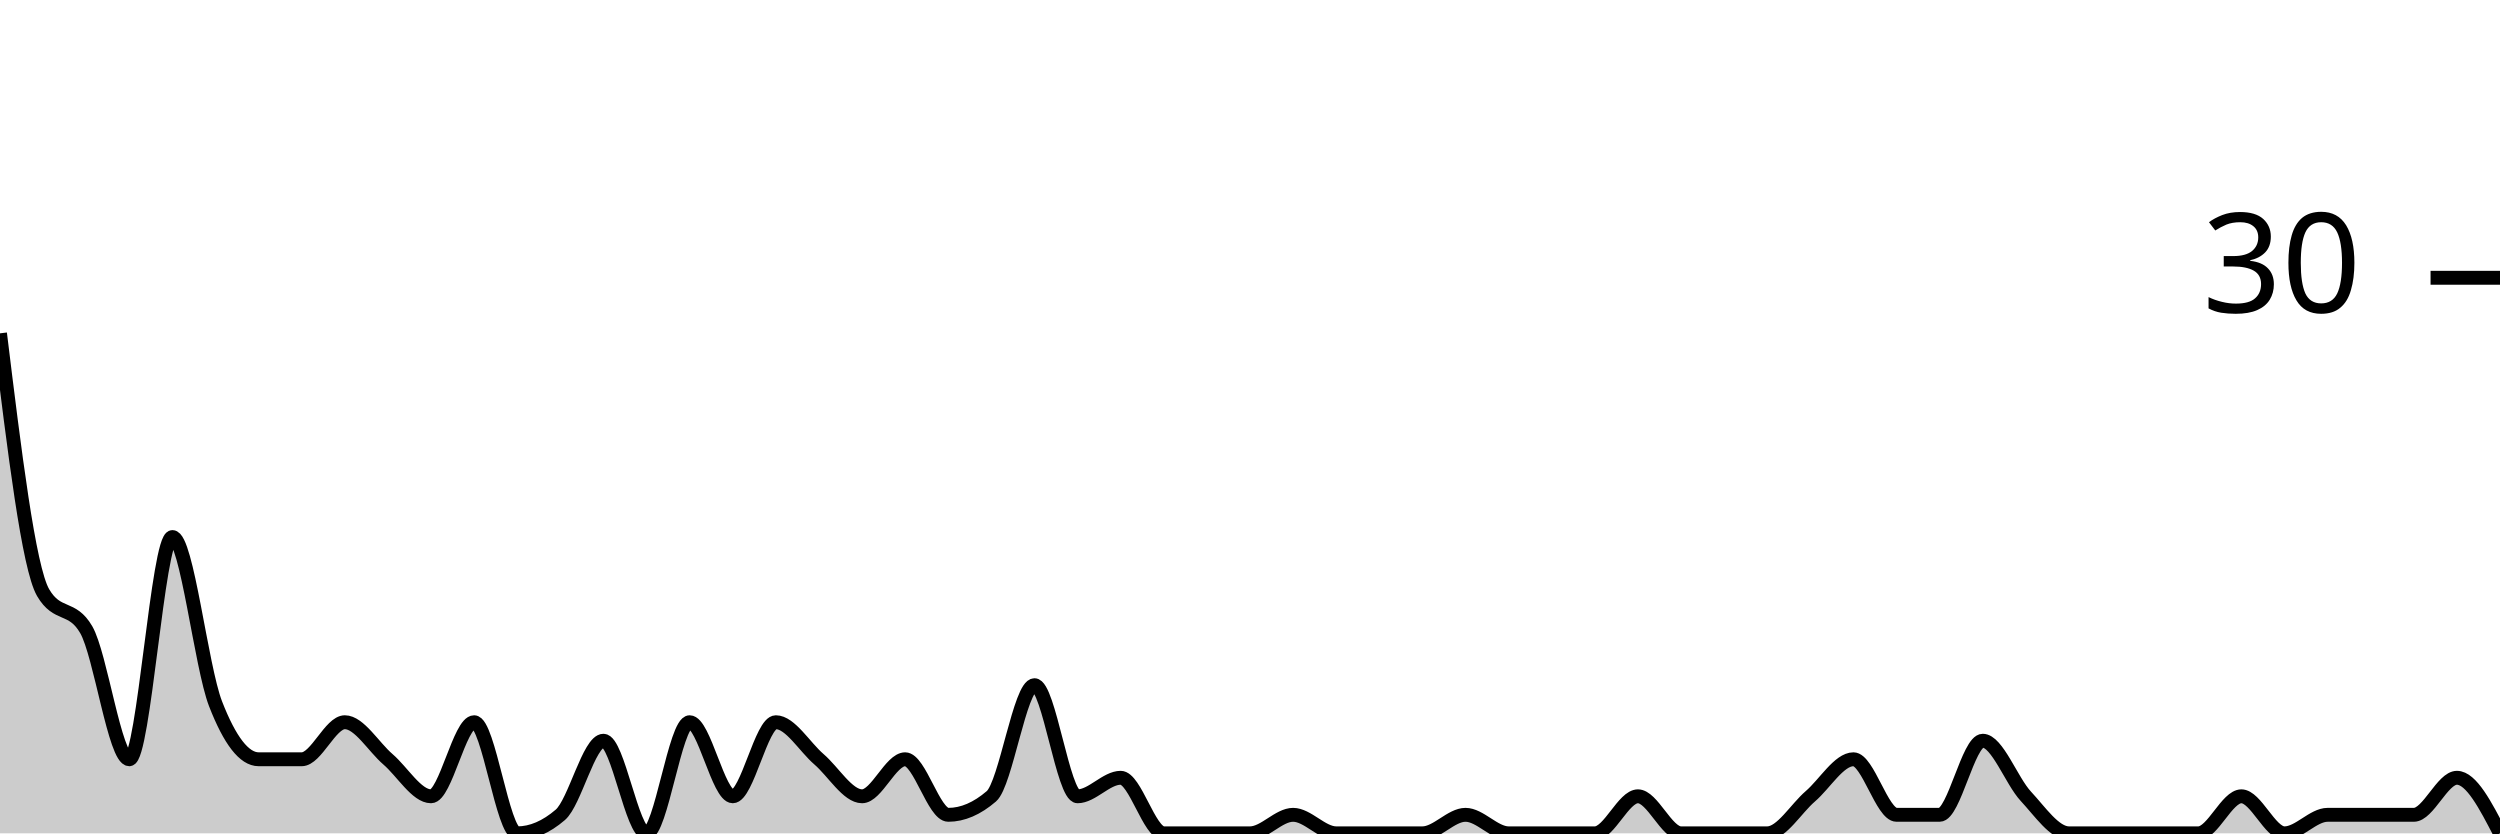
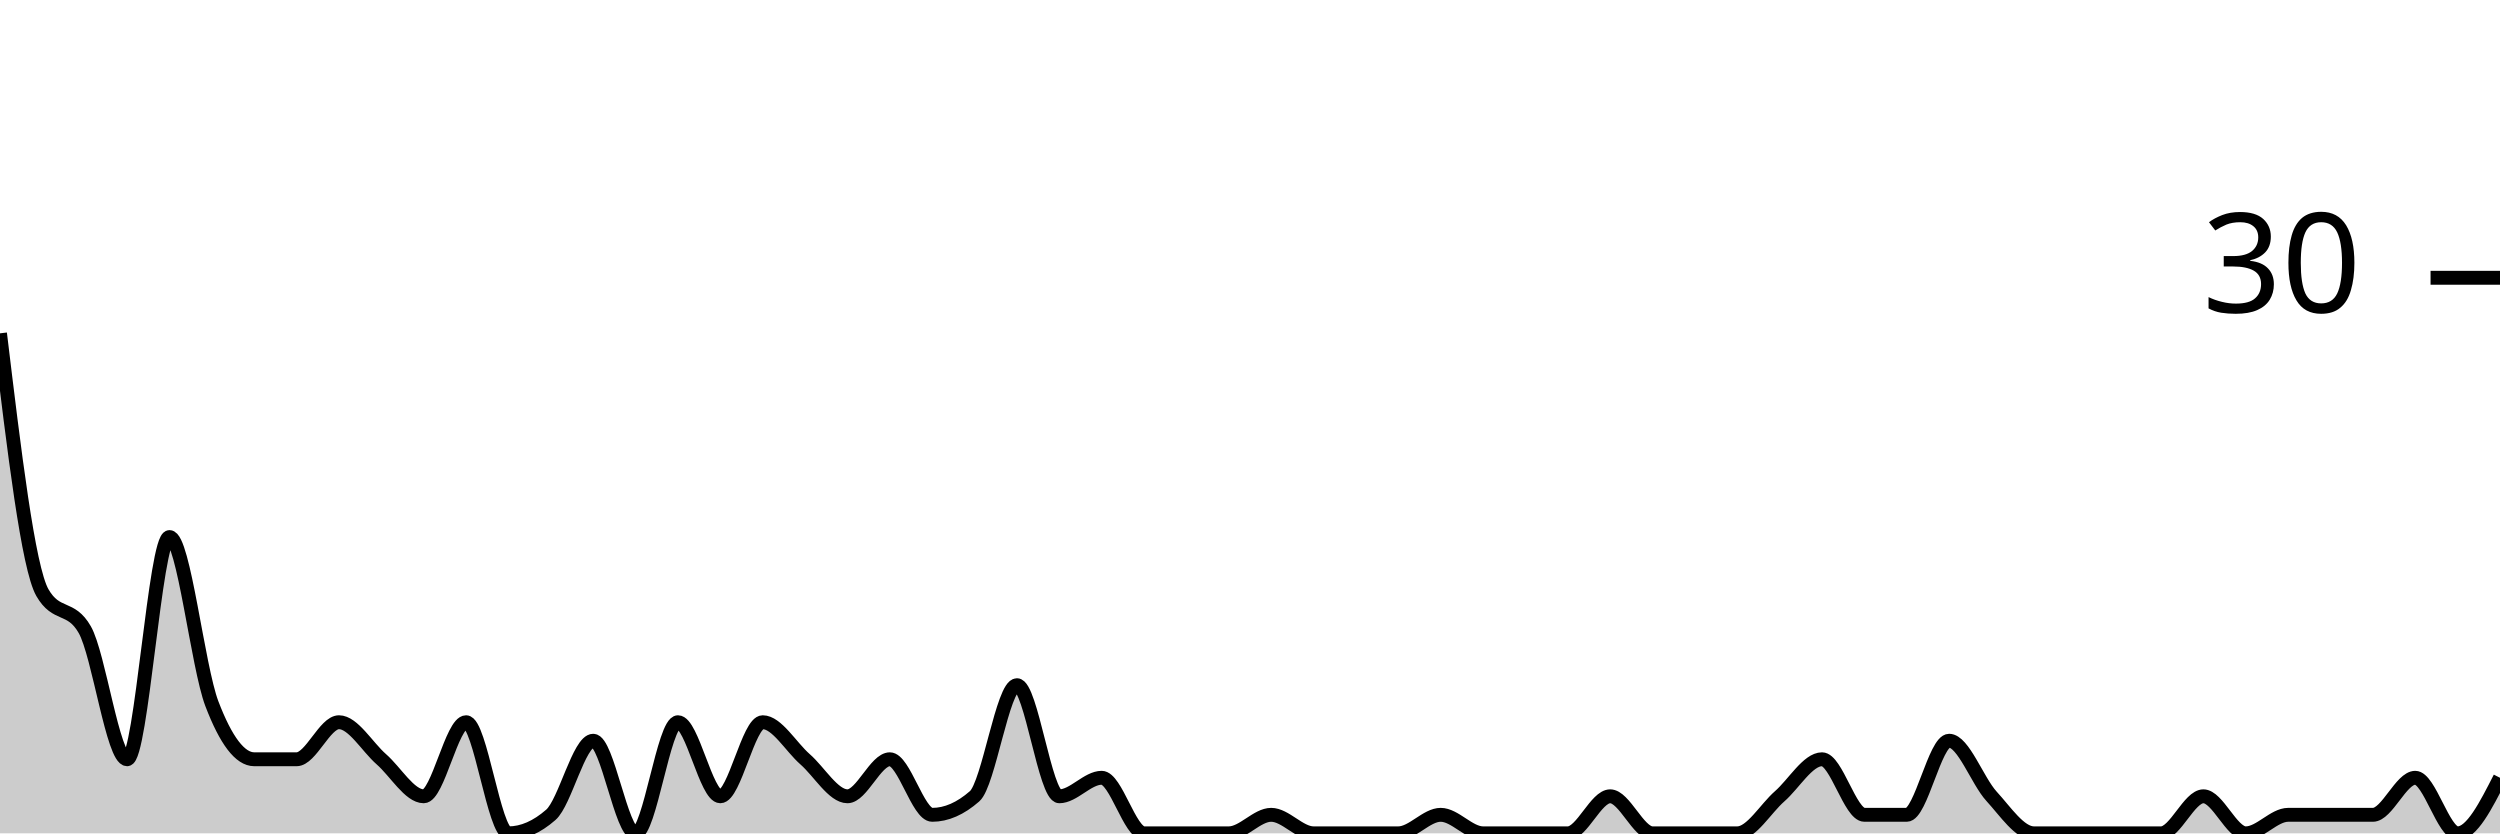
<svg xmlns="http://www.w3.org/2000/svg" viewBox="0 0 180 60">
  <g transform="translate(0,20)">
-     <path class="area" fill="rgba(0, 0, 0, 0.2)" d="M0,4C1.034,12.444,2.069,20.889,3.103,22.667C4.138,24.444,5.172,23.556,6.207,25.333C7.241,27.111,8.276,34.667,9.31,34.667C10.345,34.667,11.379,18.667,12.414,18.667C13.448,18.667,14.483,28,15.517,30.667C16.552,33.333,17.586,34.667,18.621,34.667C19.655,34.667,20.69,34.667,21.724,34.667C22.759,34.667,23.793,32,24.828,32C25.862,32,26.897,33.778,27.931,34.667C28.966,35.556,30,37.333,31.034,37.333C32.069,37.333,33.103,32,34.138,32C35.172,32,36.207,40,37.241,40C38.276,40,39.31,39.556,40.345,38.667C41.379,37.778,42.414,33.333,43.448,33.333C44.483,33.333,45.517,40,46.552,40C47.586,40,48.621,32,49.655,32C50.69,32,51.724,37.333,52.759,37.333C53.793,37.333,54.828,32,55.862,32C56.897,32,57.931,33.778,58.966,34.667C60,35.556,61.034,37.333,62.069,37.333C63.103,37.333,64.138,34.667,65.172,34.667C66.207,34.667,67.241,38.667,68.276,38.667C69.31,38.667,70.345,38.222,71.379,37.333C72.414,36.444,73.448,29.333,74.483,29.333C75.517,29.333,76.552,37.333,77.586,37.333C78.621,37.333,79.655,36,80.69,36C81.724,36,82.759,40,83.793,40C84.828,40,85.862,40,86.897,40C87.931,40,88.966,40,90,40C91.034,40,92.069,38.667,93.103,38.667C94.138,38.667,95.172,40,96.207,40C97.241,40,98.276,40,99.31,40C100.345,40,101.379,40,102.414,40C103.448,40,104.483,38.667,105.517,38.667C106.552,38.667,107.586,40,108.621,40C109.655,40,110.69,40,111.724,40C112.759,40,113.793,40,114.828,40C115.862,40,116.897,37.333,117.931,37.333C118.966,37.333,120,40,121.034,40C122.069,40,123.103,40,124.138,40C125.172,40,126.207,40,127.241,40C128.276,40,129.31,38.222,130.345,37.333C131.379,36.444,132.414,34.667,133.448,34.667C134.483,34.667,135.517,38.667,136.552,38.667C137.586,38.667,138.621,38.667,139.655,38.667C140.69,38.667,141.724,33.333,142.759,33.333C143.793,33.333,144.828,36.222,145.862,37.333C146.897,38.444,147.931,40,148.966,40C150,40,151.034,40,152.069,40C153.103,40,154.138,40,155.172,40C156.207,40,157.241,40,158.276,40C159.31,40,160.345,37.333,161.379,37.333C162.414,37.333,163.448,40,164.483,40C165.517,40,166.552,38.667,167.586,38.667C168.621,38.667,169.655,38.667,170.69,38.667C171.724,38.667,172.759,38.667,173.793,38.667C174.828,38.667,175.862,36,176.897,36C177.931,36,178.966,38,180,40L180,40C178.966,40,177.931,40,176.897,40C175.862,40,174.828,40,173.793,40C172.759,40,171.724,40,170.69,40C169.655,40,168.621,40,167.586,40C166.552,40,165.517,40,164.483,40C163.448,40,162.414,40,161.379,40C160.345,40,159.31,40,158.276,40C157.241,40,156.207,40,155.172,40C154.138,40,153.103,40,152.069,40C151.034,40,150,40,148.966,40C147.931,40,146.897,40,145.862,40C144.828,40,143.793,40,142.759,40C141.724,40,140.69,40,139.655,40C138.621,40,137.586,40,136.552,40C135.517,40,134.483,40,133.448,40C132.414,40,131.379,40,130.345,40C129.31,40,128.276,40,127.241,40C126.207,40,125.172,40,124.138,40C123.103,40,122.069,40,121.034,40C120,40,118.966,40,117.931,40C116.897,40,115.862,40,114.828,40C113.793,40,112.759,40,111.724,40C110.69,40,109.655,40,108.621,40C107.586,40,106.552,40,105.517,40C104.483,40,103.448,40,102.414,40C101.379,40,100.345,40,99.31,40C98.276,40,97.241,40,96.207,40C95.172,40,94.138,40,93.103,40C92.069,40,91.034,40,90,40C88.966,40,87.931,40,86.897,40C85.862,40,84.828,40,83.793,40C82.759,40,81.724,40,80.69,40C79.655,40,78.621,40,77.586,40C76.552,40,75.517,40,74.483,40C73.448,40,72.414,40,71.379,40C70.345,40,69.31,40,68.276,40C67.241,40,66.207,40,65.172,40C64.138,40,63.103,40,62.069,40C61.034,40,60,40,58.966,40C57.931,40,56.897,40,55.862,40C54.828,40,53.793,40,52.759,40C51.724,40,50.69,40,49.655,40C48.621,40,47.586,40,46.552,40C45.517,40,44.483,40,43.448,40C42.414,40,41.379,40,40.345,40C39.31,40,38.276,40,37.241,40C36.207,40,35.172,40,34.138,40C33.103,40,32.069,40,31.034,40C30,40,28.966,40,27.931,40C26.897,40,25.862,40,24.828,40C23.793,40,22.759,40,21.724,40C20.69,40,19.655,40,18.621,40C17.586,40,16.552,40,15.517,40C14.483,40,13.448,40,12.414,40C11.379,40,10.345,40,9.31,40C8.276,40,7.241,40,6.207,40C5.172,40,4.138,40,3.103,40C2.069,40,1.034,40,0,40Z" />
-     <path class="line" stroke="black" fill="none" d="M0,4C1.034,12.444,2.069,20.889,3.103,22.667C4.138,24.444,5.172,23.556,6.207,25.333C7.241,27.111,8.276,34.667,9.31,34.667C10.345,34.667,11.379,18.667,12.414,18.667C13.448,18.667,14.483,28,15.517,30.667C16.552,33.333,17.586,34.667,18.621,34.667C19.655,34.667,20.69,34.667,21.724,34.667C22.759,34.667,23.793,32,24.828,32C25.862,32,26.897,33.778,27.931,34.667C28.966,35.556,30,37.333,31.034,37.333C32.069,37.333,33.103,32,34.138,32C35.172,32,36.207,40,37.241,40C38.276,40,39.31,39.556,40.345,38.667C41.379,37.778,42.414,33.333,43.448,33.333C44.483,33.333,45.517,40,46.552,40C47.586,40,48.621,32,49.655,32C50.69,32,51.724,37.333,52.759,37.333C53.793,37.333,54.828,32,55.862,32C56.897,32,57.931,33.778,58.966,34.667C60,35.556,61.034,37.333,62.069,37.333C63.103,37.333,64.138,34.667,65.172,34.667C66.207,34.667,67.241,38.667,68.276,38.667C69.31,38.667,70.345,38.222,71.379,37.333C72.414,36.444,73.448,29.333,74.483,29.333C75.517,29.333,76.552,37.333,77.586,37.333C78.621,37.333,79.655,36,80.69,36C81.724,36,82.759,40,83.793,40C84.828,40,85.862,40,86.897,40C87.931,40,88.966,40,90,40C91.034,40,92.069,38.667,93.103,38.667C94.138,38.667,95.172,40,96.207,40C97.241,40,98.276,40,99.31,40C100.345,40,101.379,40,102.414,40C103.448,40,104.483,38.667,105.517,38.667C106.552,38.667,107.586,40,108.621,40C109.655,40,110.69,40,111.724,40C112.759,40,113.793,40,114.828,40C115.862,40,116.897,37.333,117.931,37.333C118.966,37.333,120,40,121.034,40C122.069,40,123.103,40,124.138,40C125.172,40,126.207,40,127.241,40C128.276,40,129.31,38.222,130.345,37.333C131.379,36.444,132.414,34.667,133.448,34.667C134.483,34.667,135.517,38.667,136.552,38.667C137.586,38.667,138.621,38.667,139.655,38.667C140.69,38.667,141.724,33.333,142.759,33.333C143.793,33.333,144.828,36.222,145.862,37.333C146.897,38.444,147.931,40,148.966,40C150,40,151.034,40,152.069,40C153.103,40,154.138,40,155.172,40C156.207,40,157.241,40,158.276,40C159.31,40,160.345,37.333,161.379,37.333C162.414,37.333,163.448,40,164.483,40C165.517,40,166.552,38.667,167.586,38.667C168.621,38.667,169.655,38.667,170.69,38.667C171.724,38.667,172.759,38.667,173.793,38.667C174.828,38.667,175.862,36,176.897,36C177.931,36,178.966,38,180,40" />
+     <path class="area" fill="rgba(0, 0, 0, 0.2)" d="M0,4C1.017,12.444,2.034,20.889,3.051,22.667C4.068,24.444,5.085,23.556,6.102,25.333C7.119,27.111,8.136,34.667,9.153,34.667C10.169,34.667,11.186,18.667,12.203,18.667C13.22,18.667,14.237,28,15.254,30.667C16.271,33.333,17.288,34.667,18.305,34.667C19.322,34.667,20.339,34.667,21.356,34.667C22.373,34.667,23.39,32,24.407,32C25.424,32,26.441,33.778,27.458,34.667C28.475,35.556,29.492,37.333,30.508,37.333C31.525,37.333,32.542,32,33.559,32C34.576,32,35.593,40,36.61,40C37.627,40,38.644,39.556,39.661,38.667C40.678,37.778,41.695,33.333,42.712,33.333C43.729,33.333,44.746,40,45.763,40C46.78,40,47.797,32,48.814,32C49.831,32,50.847,37.333,51.864,37.333C52.881,37.333,53.898,32,54.915,32C55.932,32,56.949,33.778,57.966,34.667C58.983,35.556,60,37.333,61.017,37.333C62.034,37.333,63.051,34.667,64.068,34.667C65.085,34.667,66.102,38.667,67.119,38.667C68.136,38.667,69.153,38.222,70.169,37.333C71.186,36.444,72.203,29.333,73.22,29.333C74.237,29.333,75.254,37.333,76.271,37.333C77.288,37.333,78.305,36,79.322,36C80.339,36,81.356,40,82.373,40C83.39,40,84.407,40,85.424,40C86.441,40,87.458,40,88.475,40C89.492,40,90.508,38.667,91.525,38.667C92.542,38.667,93.559,40,94.576,40C95.593,40,96.61,40,97.627,40C98.644,40,99.661,40,100.678,40C101.695,40,102.712,38.667,103.729,38.667C104.746,38.667,105.763,40,106.78,40C107.797,40,108.814,40,109.831,40C110.847,40,111.864,40,112.881,40C113.898,40,114.915,37.333,115.932,37.333C116.949,37.333,117.966,40,118.983,40C120,40,121.017,40,122.034,40C123.051,40,124.068,40,125.085,40C126.102,40,127.119,38.222,128.136,37.333C129.153,36.444,130.169,34.667,131.186,34.667C132.203,34.667,133.22,38.667,134.237,38.667C135.254,38.667,136.271,38.667,137.288,38.667C138.305,38.667,139.322,33.333,140.339,33.333C141.356,33.333,142.373,36.222,143.39,37.333C144.407,38.444,145.424,40,146.441,40C147.458,40,148.475,40,149.492,40C150.508,40,151.525,40,152.542,40C153.559,40,154.576,40,155.593,40C156.61,40,157.627,37.333,158.644,37.333C159.661,37.333,160.678,40,161.695,40C162.712,40,163.729,38.667,164.746,38.667C165.763,38.667,166.78,38.667,167.797,38.667C168.814,38.667,169.831,38.667,170.847,38.667C171.864,38.667,172.881,36,173.898,36C174.915,36,175.932,40,176.949,40C177.966,40,178.983,38,180,36L180,40C178.983,40,177.966,40,176.949,40C175.932,40,174.915,40,173.898,40C172.881,40,171.864,40,170.847,40C169.831,40,168.814,40,167.797,40C166.78,40,165.763,40,164.746,40C163.729,40,162.712,40,161.695,40C160.678,40,159.661,40,158.644,40C157.627,40,156.61,40,155.593,40C154.576,40,153.559,40,152.542,40C151.525,40,150.508,40,149.492,40C148.475,40,147.458,40,146.441,40C145.424,40,144.407,40,143.39,40C142.373,40,141.356,40,140.339,40C139.322,40,138.305,40,137.288,40C136.271,40,135.254,40,134.237,40C133.22,40,132.203,40,131.186,40C130.169,40,129.153,40,128.136,40C127.119,40,126.102,40,125.085,40C124.068,40,123.051,40,122.034,40C121.017,40,120,40,118.983,40C117.966,40,116.949,40,115.932,40C114.915,40,113.898,40,112.881,40C111.864,40,110.847,40,109.831,40C108.814,40,107.797,40,106.78,40C105.763,40,104.746,40,103.729,40C102.712,40,101.695,40,100.678,40C99.661,40,98.644,40,97.627,40C96.61,40,95.593,40,94.576,40C93.559,40,92.542,40,91.525,40C90.508,40,89.492,40,88.475,40C87.458,40,86.441,40,85.424,40C84.407,40,83.39,40,82.373,40C81.356,40,80.339,40,79.322,40C78.305,40,77.288,40,76.271,40C75.254,40,74.237,40,73.22,40C72.203,40,71.186,40,70.169,40C69.153,40,68.136,40,67.119,40C66.102,40,65.085,40,64.068,40C63.051,40,62.034,40,61.017,40C60,40,58.983,40,57.966,40C56.949,40,55.932,40,54.915,40C53.898,40,52.881,40,51.864,40C50.847,40,49.831,40,48.814,40C47.797,40,46.78,40,45.763,40C44.746,40,43.729,40,42.712,40C41.695,40,40.678,40,39.661,40C38.644,40,37.627,40,36.61,40C35.593,40,34.576,40,33.559,40C32.542,40,31.525,40,30.508,40C29.492,40,28.475,40,27.458,40C26.441,40,25.424,40,24.407,40C23.39,40,22.373,40,21.356,40C20.339,40,19.322,40,18.305,40C17.288,40,16.271,40,15.254,40C14.237,40,13.22,40,12.203,40C11.186,40,10.169,40,9.153,40C8.136,40,7.119,40,6.102,40C5.085,40,4.068,40,3.051,40C2.034,40,1.017,40,0,40Z" />
+     <path class="line" stroke="black" fill="none" d="M0,4C1.017,12.444,2.034,20.889,3.051,22.667C4.068,24.444,5.085,23.556,6.102,25.333C7.119,27.111,8.136,34.667,9.153,34.667C10.169,34.667,11.186,18.667,12.203,18.667C13.22,18.667,14.237,28,15.254,30.667C16.271,33.333,17.288,34.667,18.305,34.667C19.322,34.667,20.339,34.667,21.356,34.667C22.373,34.667,23.39,32,24.407,32C25.424,32,26.441,33.778,27.458,34.667C28.475,35.556,29.492,37.333,30.508,37.333C31.525,37.333,32.542,32,33.559,32C34.576,32,35.593,40,36.61,40C37.627,40,38.644,39.556,39.661,38.667C40.678,37.778,41.695,33.333,42.712,33.333C43.729,33.333,44.746,40,45.763,40C46.78,40,47.797,32,48.814,32C49.831,32,50.847,37.333,51.864,37.333C52.881,37.333,53.898,32,54.915,32C55.932,32,56.949,33.778,57.966,34.667C58.983,35.556,60,37.333,61.017,37.333C62.034,37.333,63.051,34.667,64.068,34.667C65.085,34.667,66.102,38.667,67.119,38.667C68.136,38.667,69.153,38.222,70.169,37.333C71.186,36.444,72.203,29.333,73.22,29.333C74.237,29.333,75.254,37.333,76.271,37.333C77.288,37.333,78.305,36,79.322,36C80.339,36,81.356,40,82.373,40C83.39,40,84.407,40,85.424,40C86.441,40,87.458,40,88.475,40C89.492,40,90.508,38.667,91.525,38.667C92.542,38.667,93.559,40,94.576,40C95.593,40,96.61,40,97.627,40C98.644,40,99.661,40,100.678,40C101.695,40,102.712,38.667,103.729,38.667C104.746,38.667,105.763,40,106.78,40C107.797,40,108.814,40,109.831,40C110.847,40,111.864,40,112.881,40C113.898,40,114.915,37.333,115.932,37.333C116.949,37.333,117.966,40,118.983,40C120,40,121.017,40,122.034,40C123.051,40,124.068,40,125.085,40C126.102,40,127.119,38.222,128.136,37.333C129.153,36.444,130.169,34.667,131.186,34.667C132.203,34.667,133.22,38.667,134.237,38.667C135.254,38.667,136.271,38.667,137.288,38.667C138.305,38.667,139.322,33.333,140.339,33.333C141.356,33.333,142.373,36.222,143.39,37.333C144.407,38.444,145.424,40,146.441,40C147.458,40,148.475,40,149.492,40C150.508,40,151.525,40,152.542,40C153.559,40,154.576,40,155.593,40C156.61,40,157.627,37.333,158.644,37.333C159.661,37.333,160.678,40,161.695,40C162.712,40,163.729,38.667,164.746,38.667C165.763,38.667,166.78,38.667,167.797,38.667C168.814,38.667,169.831,38.667,170.847,38.667C171.864,38.667,172.881,36,173.898,36C174.915,36,175.932,40,176.949,40C177.966,40,178.983,38,180,36" />
    <path class="axis-ceiling" stroke-width="1" stroke="black" fill="none" d="M175,0L180,0" />
    <text class="axis-ceiling-label" font-family="sans-serif" text-anchor="end" font-size="10px" x="170" y="2.5">30</text>
  </g>
</svg>
